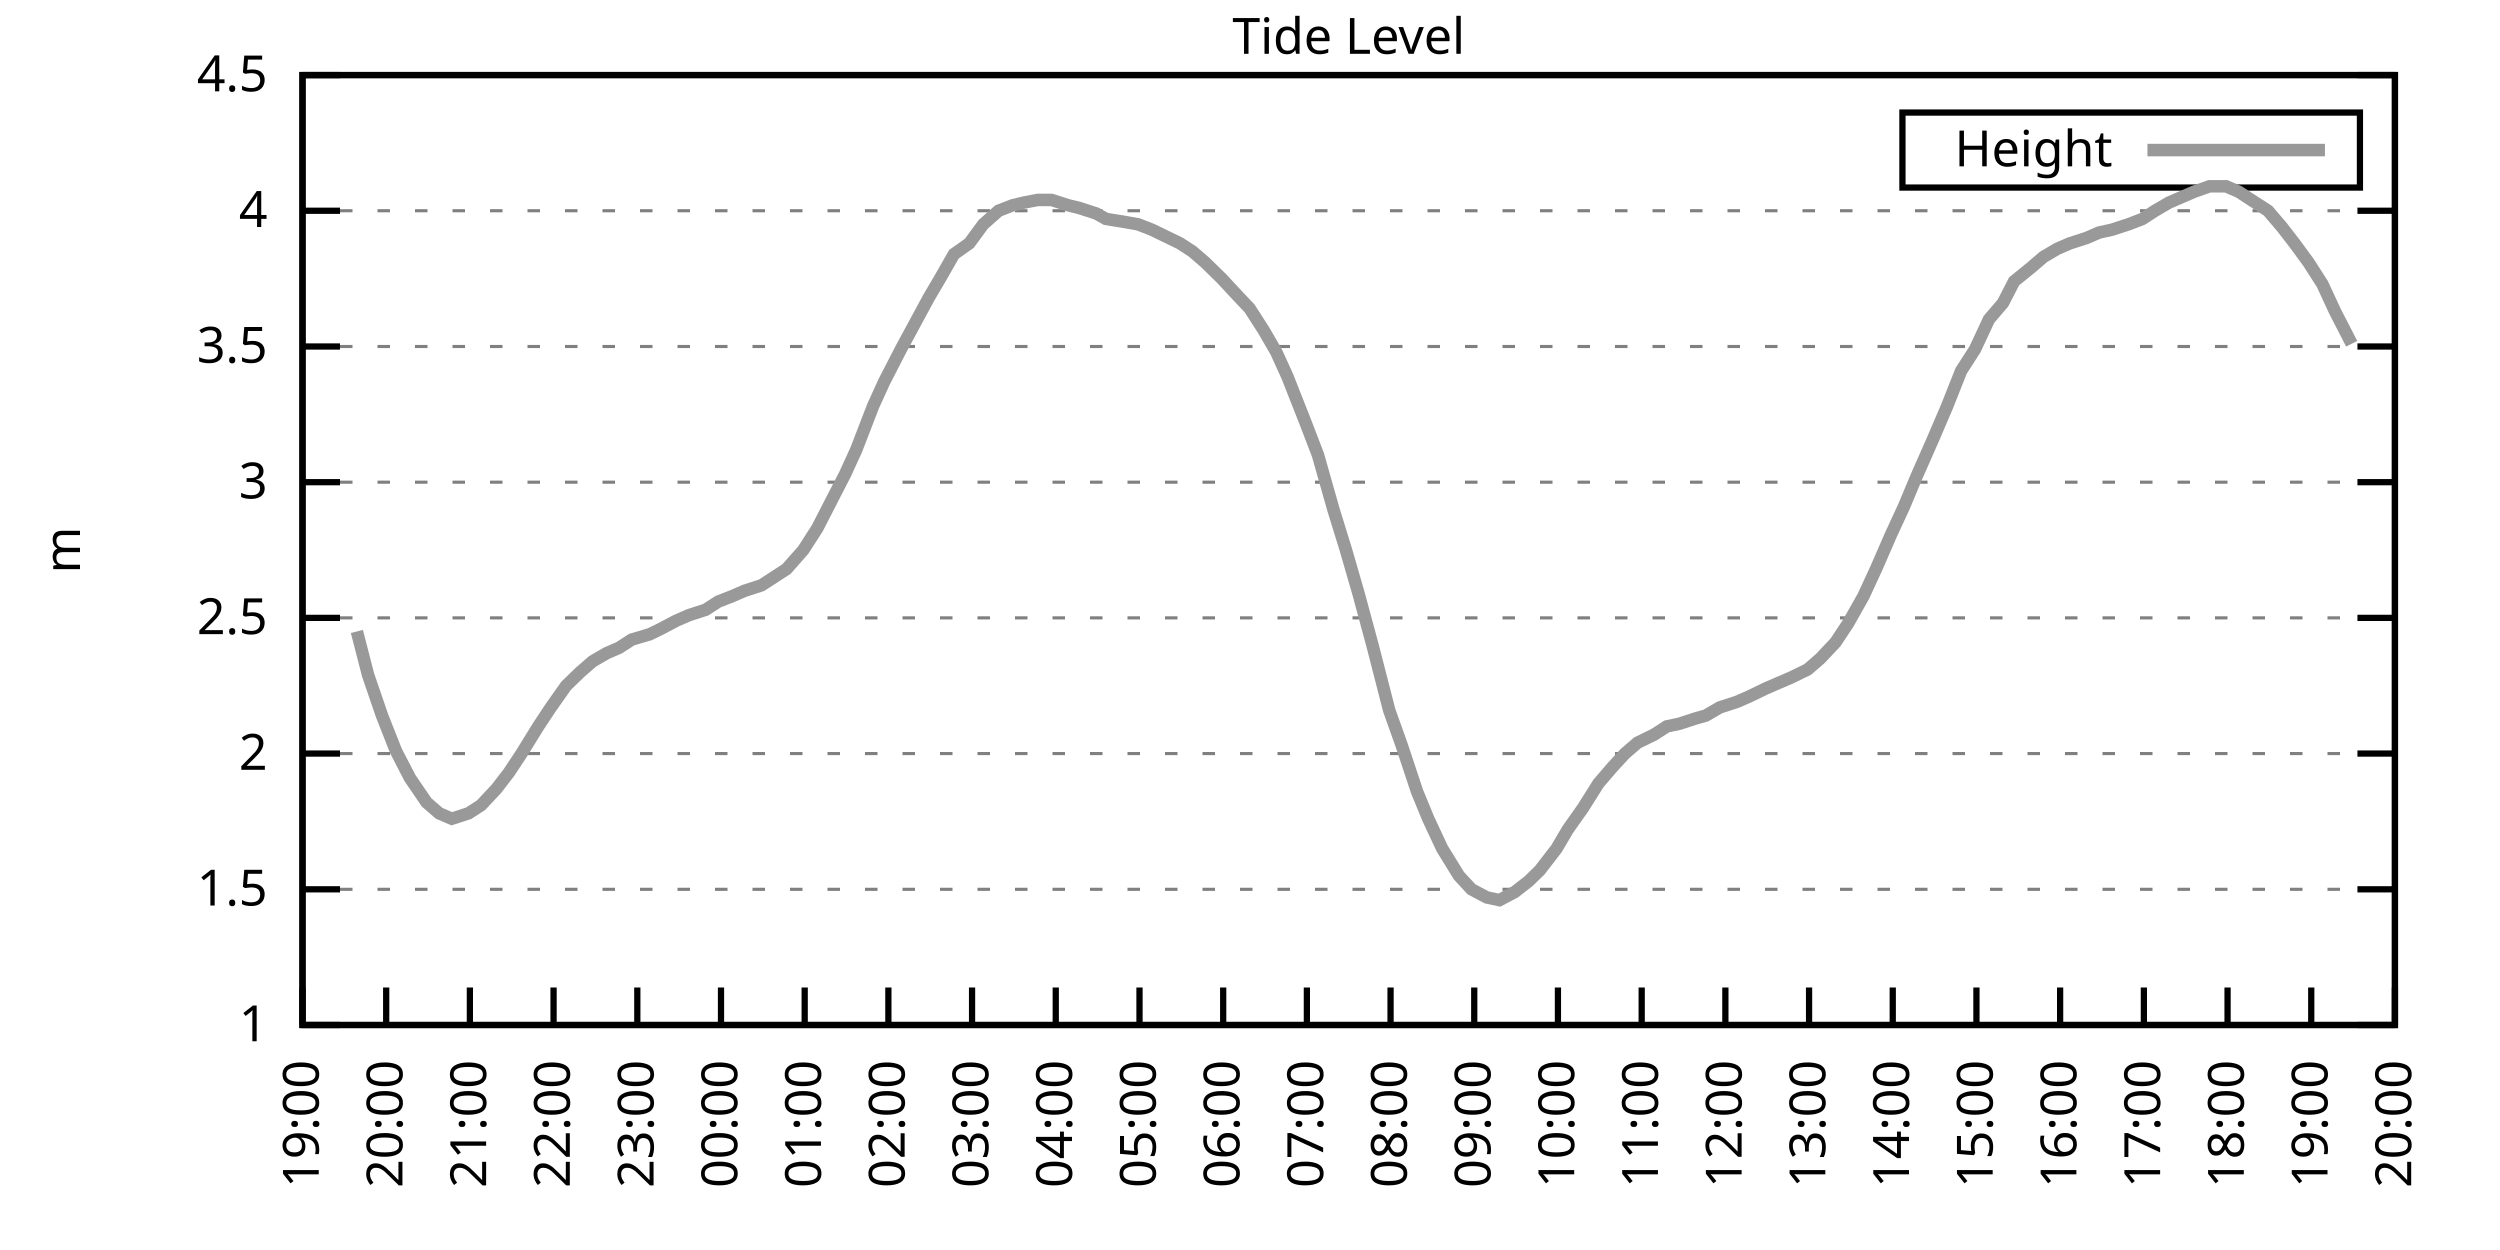
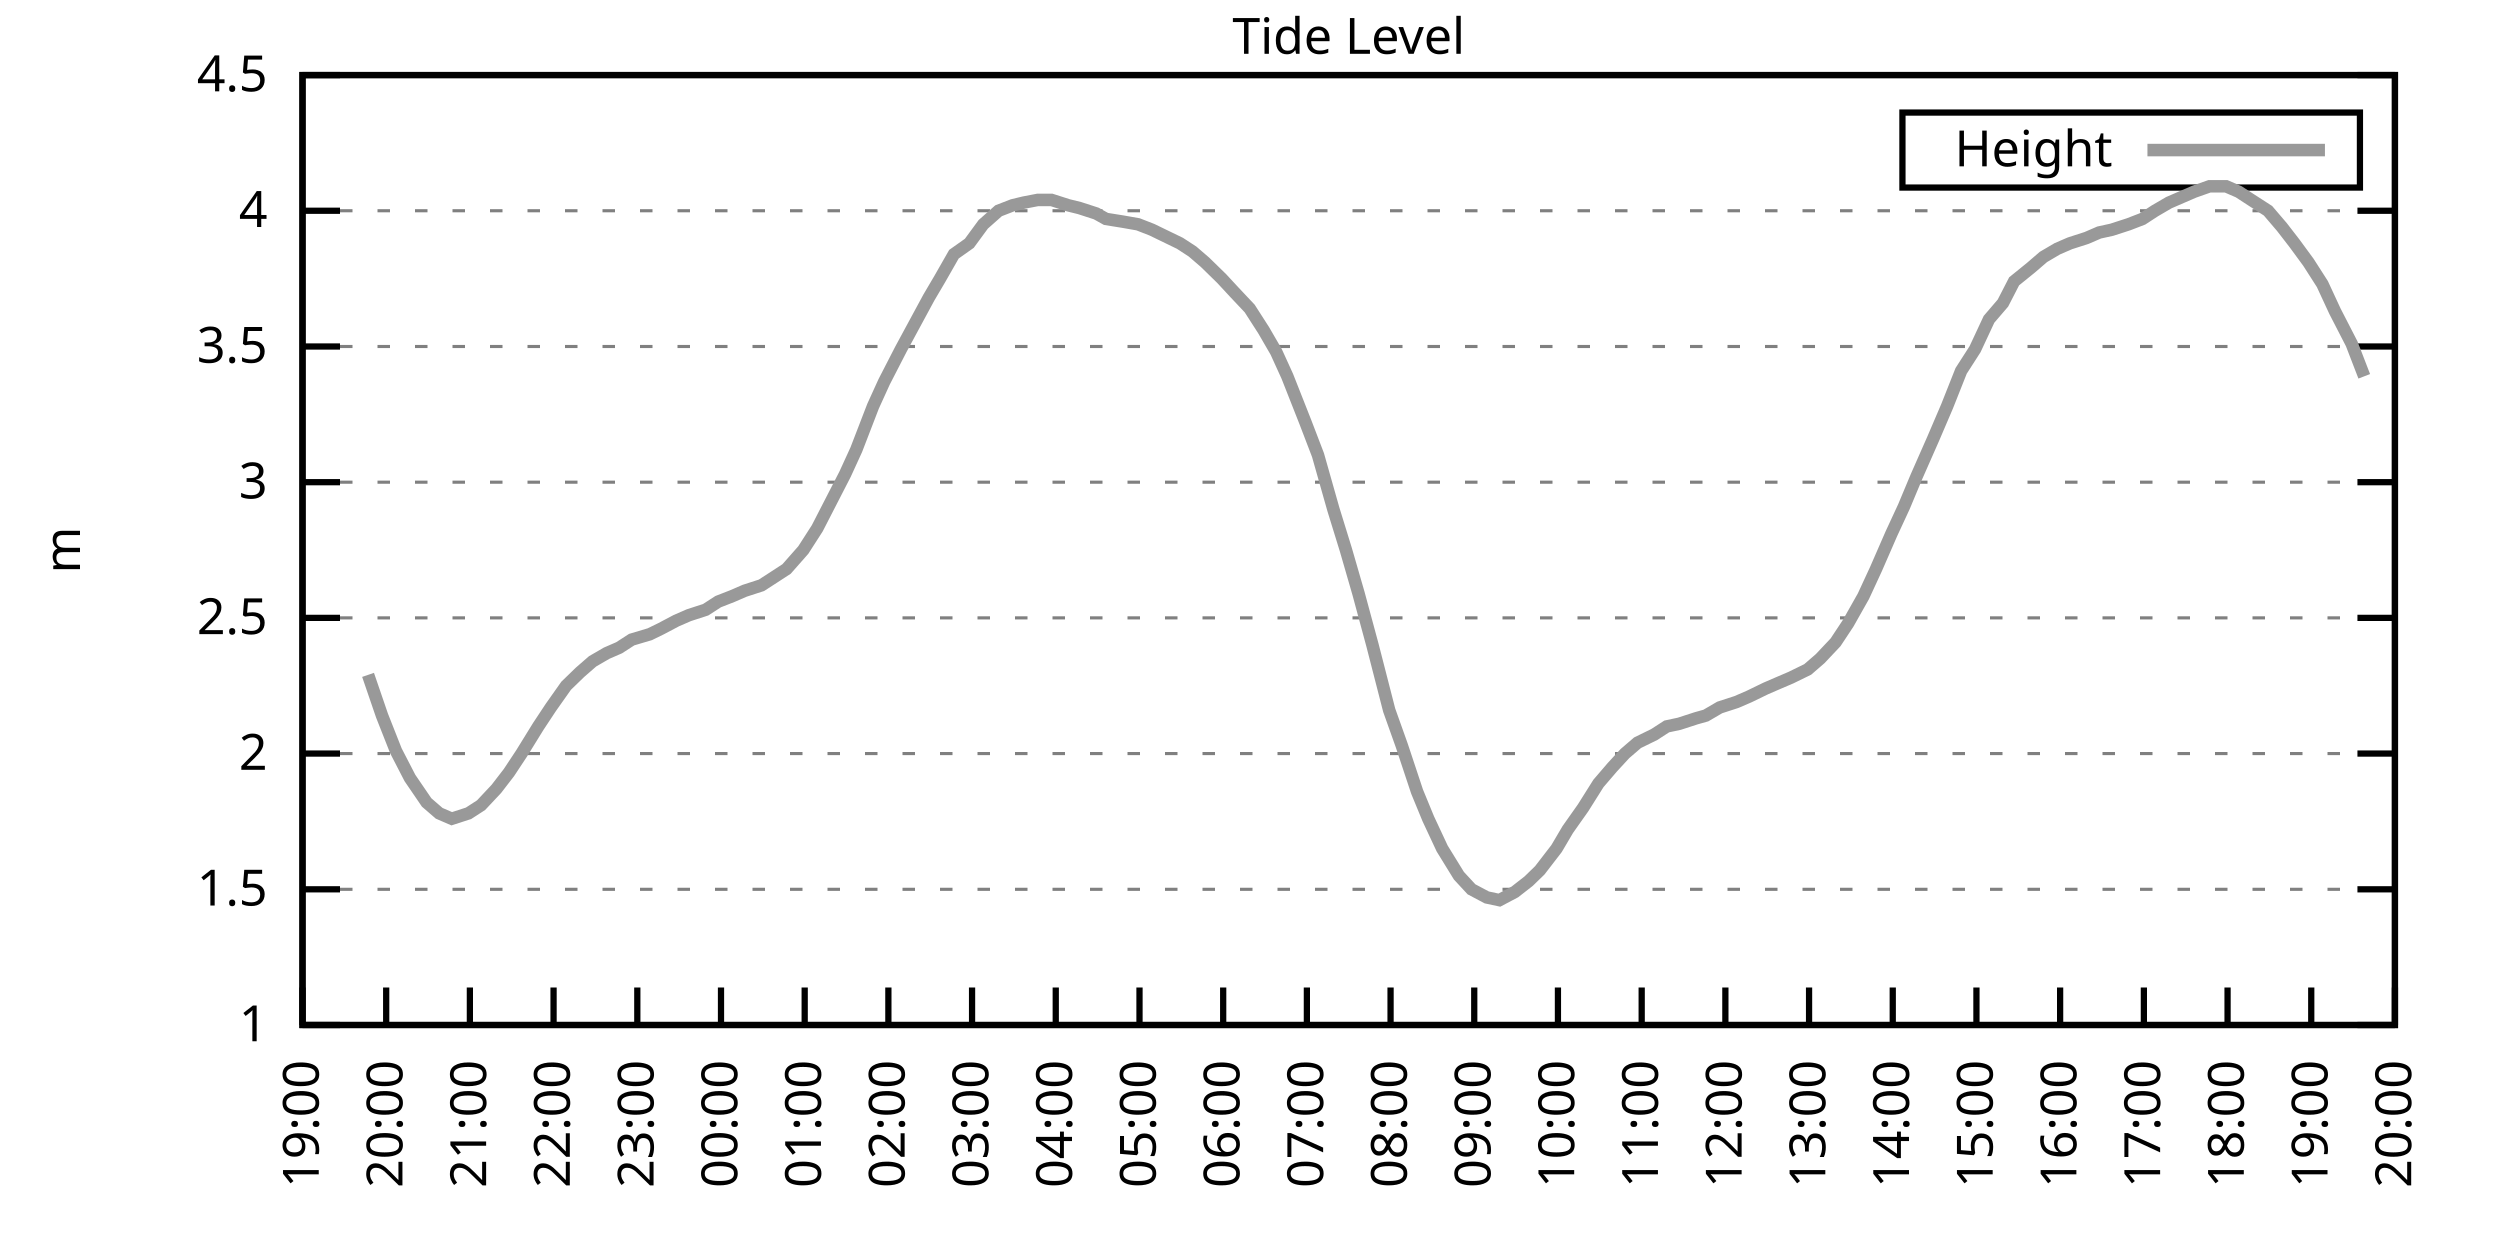
<svg xmlns="http://www.w3.org/2000/svg" xmlns:xlink="http://www.w3.org/1999/xlink" width="400" height="200" viewBox="0 0 400 200">
  <g id="gnuplot_canvas">
    <rect x="0" y="0" width="400" height="200" fill="none" />
    <defs>
      <circle id="gpDot" r="0.5" stroke-width="0.5" stroke="currentColor" />
      <path id="gpPt0" stroke-width="0.333" stroke="currentColor" d="M-1,0 h2 M0,-1 v2" />
      <path id="gpPt1" stroke-width="0.333" stroke="currentColor" d="M-1,-1 L1,1 M1,-1 L-1,1" />
      <path id="gpPt2" stroke-width="0.333" stroke="currentColor" d="M-1,0 L1,0 M0,-1 L0,1 M-1,-1 L1,1 M-1,1 L1,-1" />
      <rect id="gpPt3" stroke-width="0.333" stroke="currentColor" x="-1" y="-1" width="2" height="2" />
      <rect id="gpPt4" stroke-width="0.333" stroke="currentColor" fill="currentColor" x="-1" y="-1" width="2" height="2" />
      <circle id="gpPt5" stroke-width="0.333" stroke="currentColor" cx="0" cy="0" r="1" />
      <use xlink:href="#gpPt5" id="gpPt6" fill="currentColor" stroke="none" />
      <path id="gpPt7" stroke-width="0.333" stroke="currentColor" d="M0,-1.33 L-1.33,0.67 L1.33,0.67 z" />
      <use xlink:href="#gpPt7" id="gpPt8" fill="currentColor" stroke="none" />
      <use xlink:href="#gpPt7" id="gpPt9" stroke="currentColor" transform="rotate(180)" />
      <use xlink:href="#gpPt9" id="gpPt10" fill="currentColor" stroke="none" />
      <use xlink:href="#gpPt3" id="gpPt11" stroke="currentColor" transform="rotate(45)" />
      <use xlink:href="#gpPt11" id="gpPt12" fill="currentColor" stroke="none" />
      <path id="gpPt13" stroke-width="0.333" stroke="currentColor" d="M0,1.330 L1.265,0.411 L0.782,-1.067 L-0.782,-1.076 L-1.265,0.411 z" />
      <use xlink:href="#gpPt13" id="gpPt14" fill="currentColor" stroke="none" />
      <filter id="textbox" filterUnits="objectBoundingBox" x="0" y="0" height="1" width="1">
        <feFlood flood-color="white" flood-opacity="1" result="bgnd" />
        <feComposite in="SourceGraphic" in2="bgnd" operator="atop" />
      </filter>
      <filter id="greybox" filterUnits="objectBoundingBox" x="0" y="0" height="1" width="1">
        <feFlood flood-color="lightgrey" flood-opacity="1" result="grey" />
        <feComposite in="SourceGraphic" in2="grey" operator="atop" />
      </filter>
    </defs>
    <g fill="none" color="white" stroke="currentColor" stroke-width="1.00" stroke-linecap="butt" stroke-linejoin="miter">
</g>
    <g fill="none" color="black" stroke="currentColor" stroke-width="1.00" stroke-linecap="butt" stroke-linejoin="miter">
      <g stroke="none" shape-rendering="crispEdges">
        <polygon fill="rgb(255, 255, 255)" points="48.40,164.00 383.18,164.00 383.18,12.02 48.40,12.02 " />
      </g>
    </g>
    <g fill="none" color="black" stroke="currentColor" stroke-width="1.00" stroke-linecap="butt" stroke-linejoin="miter">
</g>
    <g fill="none" color="black" stroke="black" stroke-width="0.50" stroke-linecap="butt" stroke-linejoin="miter">
</g>
    <g fill="none" color="gray" stroke="currentColor" stroke-width="0.50" stroke-linecap="butt" stroke-linejoin="miter">
      <path stroke="gray" stroke-dasharray="2,4" class="gridline" d="M48.40,164.00 L383.19,164.00  " />
    </g>
    <g fill="none" color="gray" stroke="gray" stroke-width="1.00" stroke-linecap="butt" stroke-linejoin="miter">
</g>
    <g fill="none" color="black" stroke="currentColor" stroke-width="1.00" stroke-linecap="butt" stroke-linejoin="miter">
      <path stroke="black" d="M48.40,164.00 L54.40,164.00 M383.19,164.00 L377.19,164.00  " />
      <g transform="translate(42.80,166.60)" stroke="none" fill="black" font-family="Sans" font-size="8.00" text-anchor="end">
        <text>
          <tspan font-family="Sans"> 1</tspan>
        </text>
      </g>
    </g>
    <g fill="none" color="black" stroke="currentColor" stroke-width="1.00" stroke-linecap="butt" stroke-linejoin="miter">
</g>
    <g fill="none" color="black" stroke="black" stroke-width="0.50" stroke-linecap="butt" stroke-linejoin="miter">
</g>
    <g fill="none" color="gray" stroke="currentColor" stroke-width="0.50" stroke-linecap="butt" stroke-linejoin="miter">
      <path stroke="gray" stroke-dasharray="2,4" class="gridline" d="M48.40,142.29 L383.19,142.29  " />
    </g>
    <g fill="none" color="gray" stroke="gray" stroke-width="1.00" stroke-linecap="butt" stroke-linejoin="miter">
</g>
    <g fill="none" color="black" stroke="currentColor" stroke-width="1.00" stroke-linecap="butt" stroke-linejoin="miter">
      <path stroke="black" d="M48.40,142.29 L54.40,142.29 M383.19,142.29 L377.19,142.29  " />
      <g transform="translate(42.80,144.89)" stroke="none" fill="black" font-family="Sans" font-size="8.00" text-anchor="end">
        <text>
          <tspan font-family="Sans"> 1.5</tspan>
        </text>
      </g>
    </g>
    <g fill="none" color="black" stroke="currentColor" stroke-width="1.00" stroke-linecap="butt" stroke-linejoin="miter">
</g>
    <g fill="none" color="black" stroke="black" stroke-width="0.50" stroke-linecap="butt" stroke-linejoin="miter">
</g>
    <g fill="none" color="gray" stroke="currentColor" stroke-width="0.50" stroke-linecap="butt" stroke-linejoin="miter">
      <path stroke="gray" stroke-dasharray="2,4" class="gridline" d="M48.40,120.57 L383.19,120.57  " />
    </g>
    <g fill="none" color="gray" stroke="gray" stroke-width="1.00" stroke-linecap="butt" stroke-linejoin="miter">
</g>
    <g fill="none" color="black" stroke="currentColor" stroke-width="1.00" stroke-linecap="butt" stroke-linejoin="miter">
      <path stroke="black" d="M48.40,120.57 L54.40,120.57 M383.19,120.57 L377.19,120.57  " />
      <g transform="translate(42.80,123.17)" stroke="none" fill="black" font-family="Sans" font-size="8.00" text-anchor="end">
        <text>
          <tspan font-family="Sans"> 2</tspan>
        </text>
      </g>
    </g>
    <g fill="none" color="black" stroke="currentColor" stroke-width="1.00" stroke-linecap="butt" stroke-linejoin="miter">
</g>
    <g fill="none" color="black" stroke="black" stroke-width="0.50" stroke-linecap="butt" stroke-linejoin="miter">
</g>
    <g fill="none" color="gray" stroke="currentColor" stroke-width="0.50" stroke-linecap="butt" stroke-linejoin="miter">
      <path stroke="gray" stroke-dasharray="2,4" class="gridline" d="M48.40,98.86 L383.19,98.86  " />
    </g>
    <g fill="none" color="gray" stroke="gray" stroke-width="1.00" stroke-linecap="butt" stroke-linejoin="miter">
</g>
    <g fill="none" color="black" stroke="currentColor" stroke-width="1.00" stroke-linecap="butt" stroke-linejoin="miter">
      <path stroke="black" d="M48.40,98.86 L54.40,98.86 M383.19,98.86 L377.19,98.86  " />
      <g transform="translate(42.80,101.46)" stroke="none" fill="black" font-family="Sans" font-size="8.00" text-anchor="end">
        <text>
          <tspan font-family="Sans"> 2.5</tspan>
        </text>
      </g>
    </g>
    <g fill="none" color="black" stroke="currentColor" stroke-width="1.00" stroke-linecap="butt" stroke-linejoin="miter">
</g>
    <g fill="none" color="black" stroke="black" stroke-width="0.50" stroke-linecap="butt" stroke-linejoin="miter">
</g>
    <g fill="none" color="gray" stroke="currentColor" stroke-width="0.50" stroke-linecap="butt" stroke-linejoin="miter">
      <path stroke="gray" stroke-dasharray="2,4" class="gridline" d="M48.40,77.15 L383.19,77.15  " />
    </g>
    <g fill="none" color="gray" stroke="gray" stroke-width="1.00" stroke-linecap="butt" stroke-linejoin="miter">
</g>
    <g fill="none" color="black" stroke="currentColor" stroke-width="1.00" stroke-linecap="butt" stroke-linejoin="miter">
      <path stroke="black" d="M48.40,77.15 L54.40,77.15 M383.19,77.15 L377.19,77.15  " />
      <g transform="translate(42.80,79.75)" stroke="none" fill="black" font-family="Sans" font-size="8.00" text-anchor="end">
        <text>
          <tspan font-family="Sans"> 3</tspan>
        </text>
      </g>
    </g>
    <g fill="none" color="black" stroke="currentColor" stroke-width="1.00" stroke-linecap="butt" stroke-linejoin="miter">
</g>
    <g fill="none" color="black" stroke="black" stroke-width="0.50" stroke-linecap="butt" stroke-linejoin="miter">
</g>
    <g fill="none" color="gray" stroke="currentColor" stroke-width="0.50" stroke-linecap="butt" stroke-linejoin="miter">
      <path stroke="gray" stroke-dasharray="2,4" class="gridline" d="M48.40,55.44 L383.19,55.44  " />
    </g>
    <g fill="none" color="gray" stroke="gray" stroke-width="1.00" stroke-linecap="butt" stroke-linejoin="miter">
</g>
    <g fill="none" color="black" stroke="currentColor" stroke-width="1.00" stroke-linecap="butt" stroke-linejoin="miter">
      <path stroke="black" d="M48.40,55.44 L54.40,55.44 M383.19,55.44 L377.19,55.44  " />
      <g transform="translate(42.80,58.04)" stroke="none" fill="black" font-family="Sans" font-size="8.00" text-anchor="end">
        <text>
          <tspan font-family="Sans"> 3.5</tspan>
        </text>
      </g>
    </g>
    <g fill="none" color="black" stroke="currentColor" stroke-width="1.00" stroke-linecap="butt" stroke-linejoin="miter">
</g>
    <g fill="none" color="black" stroke="black" stroke-width="0.50" stroke-linecap="butt" stroke-linejoin="miter">
</g>
    <g fill="none" color="gray" stroke="currentColor" stroke-width="0.50" stroke-linecap="butt" stroke-linejoin="miter">
      <path stroke="gray" stroke-dasharray="2,4" class="gridline" d="M48.40,33.72 L383.19,33.72  " />
    </g>
    <g fill="none" color="gray" stroke="gray" stroke-width="1.00" stroke-linecap="butt" stroke-linejoin="miter">
</g>
    <g fill="none" color="black" stroke="currentColor" stroke-width="1.00" stroke-linecap="butt" stroke-linejoin="miter">
      <path stroke="black" d="M48.40,33.72 L54.40,33.72 M383.19,33.72 L377.19,33.72  " />
      <g transform="translate(42.80,36.32)" stroke="none" fill="black" font-family="Sans" font-size="8.00" text-anchor="end">
        <text>
          <tspan font-family="Sans"> 4</tspan>
        </text>
      </g>
    </g>
    <g fill="none" color="black" stroke="currentColor" stroke-width="1.00" stroke-linecap="butt" stroke-linejoin="miter">
</g>
    <g fill="none" color="black" stroke="black" stroke-width="0.50" stroke-linecap="butt" stroke-linejoin="miter">
</g>
    <g fill="none" color="gray" stroke="currentColor" stroke-width="0.50" stroke-linecap="butt" stroke-linejoin="miter">
      <path stroke="gray" stroke-dasharray="2,4" class="gridline" d="M48.40,12.01 L383.19,12.01  " />
    </g>
    <g fill="none" color="gray" stroke="gray" stroke-width="1.00" stroke-linecap="butt" stroke-linejoin="miter">
</g>
    <g fill="none" color="black" stroke="currentColor" stroke-width="1.00" stroke-linecap="butt" stroke-linejoin="miter">
      <path stroke="black" d="M48.40,12.01 L54.40,12.01 M383.19,12.01 L377.19,12.01  " />
      <g transform="translate(42.80,14.61)" stroke="none" fill="black" font-family="Sans" font-size="8.00" text-anchor="end">
        <text>
          <tspan font-family="Sans"> 4.5</tspan>
        </text>
      </g>
    </g>
    <g fill="none" color="black" stroke="currentColor" stroke-width="1.00" stroke-linecap="butt" stroke-linejoin="miter">
      <path stroke="black" d="M48.40,164.00 L48.40,158.00  " />
      <g transform="translate(51.00,169.60) rotate(270.00)" stroke="none" fill="black" font-family="Sans" font-size="8.00" text-anchor="end">
        <text>
          <tspan font-family="Sans">19:00</tspan>
        </text>
      </g>
    </g>
    <g fill="none" color="black" stroke="currentColor" stroke-width="1.00" stroke-linecap="butt" stroke-linejoin="miter">
      <path stroke="black" d="M61.79,164.00 L61.79,158.00  " />
      <g transform="translate(64.39,169.60) rotate(270.00)" stroke="none" fill="black" font-family="Sans" font-size="8.00" text-anchor="end">
        <text>
          <tspan font-family="Sans">20:00</tspan>
        </text>
      </g>
    </g>
    <g fill="none" color="black" stroke="currentColor" stroke-width="1.00" stroke-linecap="butt" stroke-linejoin="miter">
      <path stroke="black" d="M75.18,164.00 L75.18,158.00  " />
      <g transform="translate(77.78,169.60) rotate(270.00)" stroke="none" fill="black" font-family="Sans" font-size="8.00" text-anchor="end">
        <text>
          <tspan font-family="Sans">21:00</tspan>
        </text>
      </g>
    </g>
    <g fill="none" color="black" stroke="currentColor" stroke-width="1.00" stroke-linecap="butt" stroke-linejoin="miter">
      <path stroke="black" d="M88.57,164.00 L88.57,158.00  " />
      <g transform="translate(91.17,169.60) rotate(270.00)" stroke="none" fill="black" font-family="Sans" font-size="8.00" text-anchor="end">
        <text>
          <tspan font-family="Sans">22:00</tspan>
        </text>
      </g>
    </g>
    <g fill="none" color="black" stroke="currentColor" stroke-width="1.00" stroke-linecap="butt" stroke-linejoin="miter">
      <path stroke="black" d="M101.97,164.00 L101.97,158.00  " />
      <g transform="translate(104.57,169.60) rotate(270.00)" stroke="none" fill="black" font-family="Sans" font-size="8.00" text-anchor="end">
        <text>
          <tspan font-family="Sans">23:00</tspan>
        </text>
      </g>
    </g>
    <g fill="none" color="black" stroke="currentColor" stroke-width="1.00" stroke-linecap="butt" stroke-linejoin="miter">
      <path stroke="black" d="M115.36,164.00 L115.36,158.00  " />
      <g transform="translate(117.96,169.60) rotate(270.00)" stroke="none" fill="black" font-family="Sans" font-size="8.00" text-anchor="end">
        <text>
          <tspan font-family="Sans">00:00</tspan>
        </text>
      </g>
    </g>
    <g fill="none" color="black" stroke="currentColor" stroke-width="1.00" stroke-linecap="butt" stroke-linejoin="miter">
      <path stroke="black" d="M128.75,164.00 L128.75,158.00  " />
      <g transform="translate(131.35,169.60) rotate(270.00)" stroke="none" fill="black" font-family="Sans" font-size="8.00" text-anchor="end">
        <text>
          <tspan font-family="Sans">01:00</tspan>
        </text>
      </g>
    </g>
    <g fill="none" color="black" stroke="currentColor" stroke-width="1.00" stroke-linecap="butt" stroke-linejoin="miter">
      <path stroke="black" d="M142.14,164.00 L142.14,158.00  " />
      <g transform="translate(144.74,169.60) rotate(270.00)" stroke="none" fill="black" font-family="Sans" font-size="8.00" text-anchor="end">
        <text>
          <tspan font-family="Sans">02:00</tspan>
        </text>
      </g>
    </g>
    <g fill="none" color="black" stroke="currentColor" stroke-width="1.00" stroke-linecap="butt" stroke-linejoin="miter">
      <path stroke="black" d="M155.53,164.00 L155.53,158.00  " />
      <g transform="translate(158.13,169.60) rotate(270.00)" stroke="none" fill="black" font-family="Sans" font-size="8.00" text-anchor="end">
        <text>
          <tspan font-family="Sans">03:00</tspan>
        </text>
      </g>
    </g>
    <g fill="none" color="black" stroke="currentColor" stroke-width="1.00" stroke-linecap="butt" stroke-linejoin="miter">
      <path stroke="black" d="M168.92,164.00 L168.92,158.00  " />
      <g transform="translate(171.52,169.60) rotate(270.00)" stroke="none" fill="black" font-family="Sans" font-size="8.00" text-anchor="end">
        <text>
          <tspan font-family="Sans">04:00</tspan>
        </text>
      </g>
    </g>
    <g fill="none" color="black" stroke="currentColor" stroke-width="1.00" stroke-linecap="butt" stroke-linejoin="miter">
      <path stroke="black" d="M182.32,164.00 L182.32,158.00  " />
      <g transform="translate(184.92,169.60) rotate(270.00)" stroke="none" fill="black" font-family="Sans" font-size="8.00" text-anchor="end">
        <text>
          <tspan font-family="Sans">05:00</tspan>
        </text>
      </g>
    </g>
    <g fill="none" color="black" stroke="currentColor" stroke-width="1.00" stroke-linecap="butt" stroke-linejoin="miter">
      <path stroke="black" d="M195.71,164.00 L195.71,158.00  " />
      <g transform="translate(198.31,169.60) rotate(270.00)" stroke="none" fill="black" font-family="Sans" font-size="8.00" text-anchor="end">
        <text>
          <tspan font-family="Sans">06:00</tspan>
        </text>
      </g>
    </g>
    <g fill="none" color="black" stroke="currentColor" stroke-width="1.00" stroke-linecap="butt" stroke-linejoin="miter">
      <path stroke="black" d="M209.10,164.00 L209.10,158.00  " />
      <g transform="translate(211.70,169.60) rotate(270.00)" stroke="none" fill="black" font-family="Sans" font-size="8.00" text-anchor="end">
        <text>
          <tspan font-family="Sans">07:00</tspan>
        </text>
      </g>
    </g>
    <g fill="none" color="black" stroke="currentColor" stroke-width="1.00" stroke-linecap="butt" stroke-linejoin="miter">
      <path stroke="black" d="M222.49,164.00 L222.49,158.00  " />
      <g transform="translate(225.09,169.60) rotate(270.00)" stroke="none" fill="black" font-family="Sans" font-size="8.00" text-anchor="end">
        <text>
          <tspan font-family="Sans">08:00</tspan>
        </text>
      </g>
    </g>
    <g fill="none" color="black" stroke="currentColor" stroke-width="1.00" stroke-linecap="butt" stroke-linejoin="miter">
      <path stroke="black" d="M235.88,164.00 L235.88,158.00  " />
      <g transform="translate(238.48,169.60) rotate(270.00)" stroke="none" fill="black" font-family="Sans" font-size="8.00" text-anchor="end">
        <text>
          <tspan font-family="Sans">09:00</tspan>
        </text>
      </g>
    </g>
    <g fill="none" color="black" stroke="currentColor" stroke-width="1.00" stroke-linecap="butt" stroke-linejoin="miter">
      <path stroke="black" d="M249.27,164.00 L249.27,158.00  " />
      <g transform="translate(251.87,169.60) rotate(270.00)" stroke="none" fill="black" font-family="Sans" font-size="8.00" text-anchor="end">
        <text>
          <tspan font-family="Sans">10:00</tspan>
        </text>
      </g>
    </g>
    <g fill="none" color="black" stroke="currentColor" stroke-width="1.00" stroke-linecap="butt" stroke-linejoin="miter">
      <path stroke="black" d="M262.67,164.00 L262.67,158.00  " />
      <g transform="translate(265.27,169.60) rotate(270.00)" stroke="none" fill="black" font-family="Sans" font-size="8.00" text-anchor="end">
        <text>
          <tspan font-family="Sans">11:00</tspan>
        </text>
      </g>
    </g>
    <g fill="none" color="black" stroke="currentColor" stroke-width="1.00" stroke-linecap="butt" stroke-linejoin="miter">
      <path stroke="black" d="M276.06,164.00 L276.06,158.00  " />
      <g transform="translate(278.66,169.60) rotate(270.00)" stroke="none" fill="black" font-family="Sans" font-size="8.00" text-anchor="end">
        <text>
          <tspan font-family="Sans">12:00</tspan>
        </text>
      </g>
    </g>
    <g fill="none" color="black" stroke="currentColor" stroke-width="1.00" stroke-linecap="butt" stroke-linejoin="miter">
      <path stroke="black" d="M289.45,164.00 L289.45,158.00  " />
      <g transform="translate(292.05,169.60) rotate(270.00)" stroke="none" fill="black" font-family="Sans" font-size="8.00" text-anchor="end">
        <text>
          <tspan font-family="Sans">13:00</tspan>
        </text>
      </g>
    </g>
    <g fill="none" color="black" stroke="currentColor" stroke-width="1.00" stroke-linecap="butt" stroke-linejoin="miter">
      <path stroke="black" d="M302.84,164.00 L302.84,158.00  " />
      <g transform="translate(305.44,169.60) rotate(270.00)" stroke="none" fill="black" font-family="Sans" font-size="8.00" text-anchor="end">
        <text>
          <tspan font-family="Sans">14:00</tspan>
        </text>
      </g>
    </g>
    <g fill="none" color="black" stroke="currentColor" stroke-width="1.00" stroke-linecap="butt" stroke-linejoin="miter">
      <path stroke="black" d="M316.23,164.00 L316.23,158.00  " />
      <g transform="translate(318.83,169.60) rotate(270.00)" stroke="none" fill="black" font-family="Sans" font-size="8.00" text-anchor="end">
        <text>
          <tspan font-family="Sans">15:00</tspan>
        </text>
      </g>
    </g>
    <g fill="none" color="black" stroke="currentColor" stroke-width="1.00" stroke-linecap="butt" stroke-linejoin="miter">
      <path stroke="black" d="M329.62,164.00 L329.62,158.00  " />
      <g transform="translate(332.22,169.60) rotate(270.00)" stroke="none" fill="black" font-family="Sans" font-size="8.00" text-anchor="end">
        <text>
          <tspan font-family="Sans">16:00</tspan>
        </text>
      </g>
    </g>
    <g fill="none" color="black" stroke="currentColor" stroke-width="1.00" stroke-linecap="butt" stroke-linejoin="miter">
      <path stroke="black" d="M343.02,164.00 L343.02,158.00  " />
      <g transform="translate(345.62,169.60) rotate(270.00)" stroke="none" fill="black" font-family="Sans" font-size="8.00" text-anchor="end">
        <text>
          <tspan font-family="Sans">17:00</tspan>
        </text>
      </g>
    </g>
    <g fill="none" color="black" stroke="currentColor" stroke-width="1.00" stroke-linecap="butt" stroke-linejoin="miter">
      <path stroke="black" d="M356.41,164.00 L356.41,158.00  " />
      <g transform="translate(359.01,169.60) rotate(270.00)" stroke="none" fill="black" font-family="Sans" font-size="8.00" text-anchor="end">
        <text>
          <tspan font-family="Sans">18:00</tspan>
        </text>
      </g>
    </g>
    <g fill="none" color="black" stroke="currentColor" stroke-width="1.00" stroke-linecap="butt" stroke-linejoin="miter">
      <path stroke="black" d="M369.80,164.00 L369.80,158.00  " />
      <g transform="translate(372.40,169.60) rotate(270.00)" stroke="none" fill="black" font-family="Sans" font-size="8.00" text-anchor="end">
        <text>
          <tspan font-family="Sans">19:00</tspan>
        </text>
      </g>
    </g>
    <g fill="none" color="black" stroke="currentColor" stroke-width="1.00" stroke-linecap="butt" stroke-linejoin="miter">
      <path stroke="black" d="M383.19,164.00 L383.19,158.00  " />
      <g transform="translate(385.79,169.60) rotate(270.00)" stroke="none" fill="black" font-family="Sans" font-size="8.00" text-anchor="end">
        <text>
          <tspan font-family="Sans">20:00</tspan>
        </text>
      </g>
    </g>
    <g fill="none" color="black" stroke="currentColor" stroke-width="1.00" stroke-linecap="butt" stroke-linejoin="miter">
</g>
    <g fill="none" color="black" stroke="currentColor" stroke-width="1.00" stroke-linecap="butt" stroke-linejoin="miter">
      <path stroke="black" d="M48.40,12.01 L48.40,164.00 L383.19,164.00 L383.19,12.01 L48.40,12.01 Z  " />
    </g>
    <g fill="none" color="black" stroke="currentColor" stroke-width="1.00" stroke-linecap="butt" stroke-linejoin="miter">
</g>
    <g fill="none" color="black" stroke="currentColor" stroke-width="1.00" stroke-linecap="butt" stroke-linejoin="miter">
      <path stroke="black" d="M304.39,30.01 L304.39,18.01 L377.59,18.01 L377.59,30.01 L304.39,30.01 Z  " />
    </g>
    <g id="Tide_level_plot_1">
      <g fill="none" color="white" stroke="black" stroke-width="2.00" stroke-linecap="butt" stroke-linejoin="miter">
</g>
      <g fill="none" color="black" stroke="currentColor" stroke-width="2.00" stroke-linecap="butt" stroke-linejoin="miter">
        <g transform="translate(337.99,26.61)" stroke="none" fill="black" font-family="Sans" font-size="8.00" text-anchor="end">
          <text>
            <tspan font-family="Sans">Height</tspan>
          </text>
        </g>
      </g>
      <g fill="none" color="black" stroke="currentColor" stroke-width="2.00" stroke-linecap="butt" stroke-linejoin="miter">
-         <path stroke="rgb(153, 153, 153)" d="M343.59,24.01 L371.99,24.01 M57.10,101.03 L58.89,107.98 L61.12,114.49 L63.35,120.14 L65.59,124.48 L68.26,128.39   L70.27,130.13 L72.28,131.00 L74.96,130.13 L76.97,128.83 L79.42,126.22 L81.43,123.61 L83.44,120.57 L86.12,116.23   L88.13,113.19 L90.58,109.72 L92.82,107.55 L94.82,105.81 L97.06,104.51 L99.06,103.64 L101.07,102.34 L103.98,101.47   L105.76,100.60 L108.22,99.30 L110.22,98.43 L112.90,97.56 L114.91,96.26 L117.14,95.39 L119.15,94.52 L121.83,93.65   L123.84,92.35 L125.85,91.04 L128.53,88.00 L130.76,84.53 L132.77,80.62 L135.22,75.85 L137.01,71.94 L139.69,64.99   L141.47,61.08 L144.15,55.87 L148.61,47.62 L150.40,44.58 L152.63,40.67 L155.09,38.93 L157.32,35.89 L159.77,33.72   L162.01,32.85 L163.79,32.42 L166.02,31.99 L168.25,31.99 L170.93,32.85 L172.72,33.29 L175.40,34.16 L176.96,35.03   L179.64,35.46 L182.09,35.89 L184.32,36.76 L186.11,37.63 L188.79,38.93 L190.80,40.24 L192.81,41.97 L195.48,44.58   L197.49,46.75 L199.95,49.36 L202.18,52.83 L204.19,56.30 L205.97,60.21 L208.88,67.59 L210.88,72.81 L213.34,81.49   L215.35,88.00 L217.36,94.95 L219.59,103.20 L222.27,113.63 L224.28,119.27 L226.73,126.65 L228.52,131.00 L230.75,135.77   L233.43,140.12 L235.44,142.29 L237.89,143.59 L239.90,144.02 L242.36,142.72 L244.59,140.98 L246.37,139.25 L249.05,135.77   L250.84,132.73 L253.29,129.26 L255.75,125.35 L257.98,122.75 L259.99,120.57 L262.00,118.84 L264.67,117.53 L266.68,116.23   L268.69,115.80 L271.37,114.93 L272.93,114.49 L275.16,113.19 L277.84,112.32 L279.85,111.45 L282.53,110.15 L284.54,109.28   L286.55,108.42 L289.23,107.11 L291.23,105.38 L293.69,102.77 L295.70,99.73 L298.15,95.39 L300.16,91.04 L302.62,85.40   L304.63,81.06 L306.63,76.28 L309.31,70.20 L311.54,64.99 L313.78,59.34 L316.01,55.87 L318.24,51.09 L320.47,48.49   L322.26,45.01 L324.94,42.84 L326.95,41.11 L329.18,39.80 L331.19,38.93 L333.86,38.07 L335.87,37.20 L337.88,36.76   L340.56,35.89 L342.79,35.03 L344.80,33.72 L347.03,32.42 L349.04,31.55 L351.05,30.68 L353.51,29.81 L356.18,29.81   L358.19,30.68 L360.20,31.99 L362.88,33.72 L365.11,36.33 L367.12,38.93 L369.35,41.97 L371.58,45.45 L373.59,49.79   L376.27,55.00  " />
+         <path stroke="rgb(153, 153, 153)" d="M343.59,24.01 L371.99,24.01 M58.89,107.98 L61.12,114.49 L63.35,120.14 L65.59,124.48 L68.26,128.39 L70.27,130.13   L72.28,131.00 L74.96,130.13 L76.97,128.83 L79.42,126.22 L81.43,123.61 L83.44,120.57 L86.12,116.23 L88.13,113.19   L90.58,109.72 L92.82,107.55 L94.82,105.81 L97.06,104.51 L99.06,103.64 L101.07,102.34 L103.98,101.47 L105.76,100.60   L108.22,99.30 L110.22,98.43 L112.90,97.56 L114.91,96.26 L117.14,95.39 L119.15,94.52 L121.83,93.65 L123.84,92.35   L125.85,91.04 L128.53,88.00 L130.76,84.53 L132.77,80.62 L135.22,75.85 L137.01,71.94 L139.69,64.99 L141.47,61.08   L144.15,55.87 L148.61,47.62 L150.40,44.58 L152.63,40.67 L155.09,38.93 L157.32,35.89 L159.77,33.72 L162.01,32.85   L163.79,32.42 L166.02,31.99 L168.25,31.99 L170.93,32.85 L172.72,33.29 L175.40,34.16 L176.96,35.03 L179.64,35.46   L182.09,35.89 L184.32,36.76 L186.11,37.63 L188.79,38.93 L190.80,40.24 L192.81,41.97 L195.48,44.58 L197.49,46.75   L199.95,49.36 L202.18,52.83 L204.19,56.30 L205.97,60.21 L208.88,67.59 L210.88,72.81 L213.34,81.49 L215.35,88.00   L217.36,94.95 L219.59,103.20 L222.27,113.63 L224.28,119.27 L226.73,126.65 L228.52,131.00 L230.75,135.77 L233.43,140.12   L235.44,142.29 L237.89,143.59 L239.90,144.02 L242.36,142.72 L244.59,140.98 L246.37,139.25 L249.05,135.77 L250.84,132.73   L253.29,129.26 L255.75,125.35 L257.98,122.75 L259.99,120.57 L262.00,118.84 L264.67,117.53 L266.68,116.23 L268.69,115.80   L271.37,114.93 L272.93,114.49 L275.16,113.19 L277.84,112.32 L279.85,111.45 L282.53,110.15 L284.54,109.28 L286.55,108.42   L289.23,107.11 L291.23,105.38 L293.69,102.77 L295.70,99.73 L298.15,95.39 L300.16,91.04 L302.62,85.40 L304.63,81.06   L306.63,76.28 L309.31,70.20 L311.54,64.99 L313.78,59.34 L316.01,55.87 L318.24,51.09 L320.47,48.49 L322.26,45.01   L324.94,42.84 L326.95,41.11 L329.18,39.80 L331.19,38.93 L333.86,38.07 L335.87,37.20 L337.88,36.76 L340.56,35.89   L342.79,35.03 L344.80,33.72 L347.03,32.42 L349.04,31.55 L351.05,30.68 L353.51,29.81 L356.18,29.81 L358.19,30.68   L360.20,31.99 L362.88,33.72 L365.11,36.33 L367.12,38.93 L369.35,41.97 L371.58,45.45 L373.59,49.79 L376.27,55.00   L378.28,60.21  " />
      </g>
    </g>
    <g fill="none" color="black" stroke="currentColor" stroke-width="2.00" stroke-linecap="butt" stroke-linejoin="miter">
</g>
    <g fill="none" color="black" stroke="black" stroke-width="1.00" stroke-linecap="butt" stroke-linejoin="miter">
</g>
    <g fill="none" color="black" stroke="currentColor" stroke-width="1.00" stroke-linecap="butt" stroke-linejoin="miter">
      <path stroke="black" d="M48.40,12.01 L48.40,164.00 L383.19,164.00 L383.19,12.01 L48.40,12.01 Z  " />
      <g transform="translate(12.80,88.01) rotate(270.00)" stroke="none" fill="black" font-family="Sans" font-size="8.00" text-anchor="middle">
        <text>
          <tspan font-family="Sans">m</tspan>
        </text>
      </g>
    </g>
    <g fill="none" color="black" stroke="currentColor" stroke-width="1.00" stroke-linecap="butt" stroke-linejoin="miter">
</g>
    <g fill="none" color="black" stroke="currentColor" stroke-width="1.00" stroke-linecap="butt" stroke-linejoin="miter">
      <g transform="translate(215.79,8.61)" stroke="none" fill="black" font-family="Sans" font-size="8.00" text-anchor="middle">
        <text>
          <tspan font-family="Sans">Tide Level</tspan>
        </text>
      </g>
    </g>
    <g fill="none" color="black" stroke="currentColor" stroke-width="1.00" stroke-linecap="butt" stroke-linejoin="miter">
</g>
  </g>
</svg>
